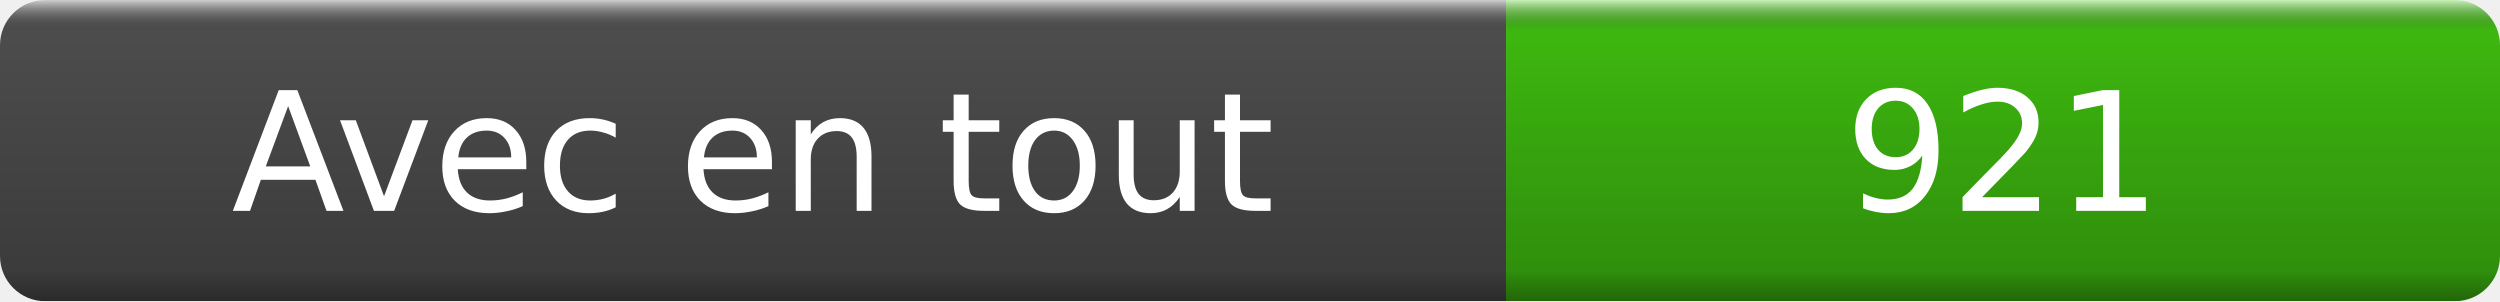
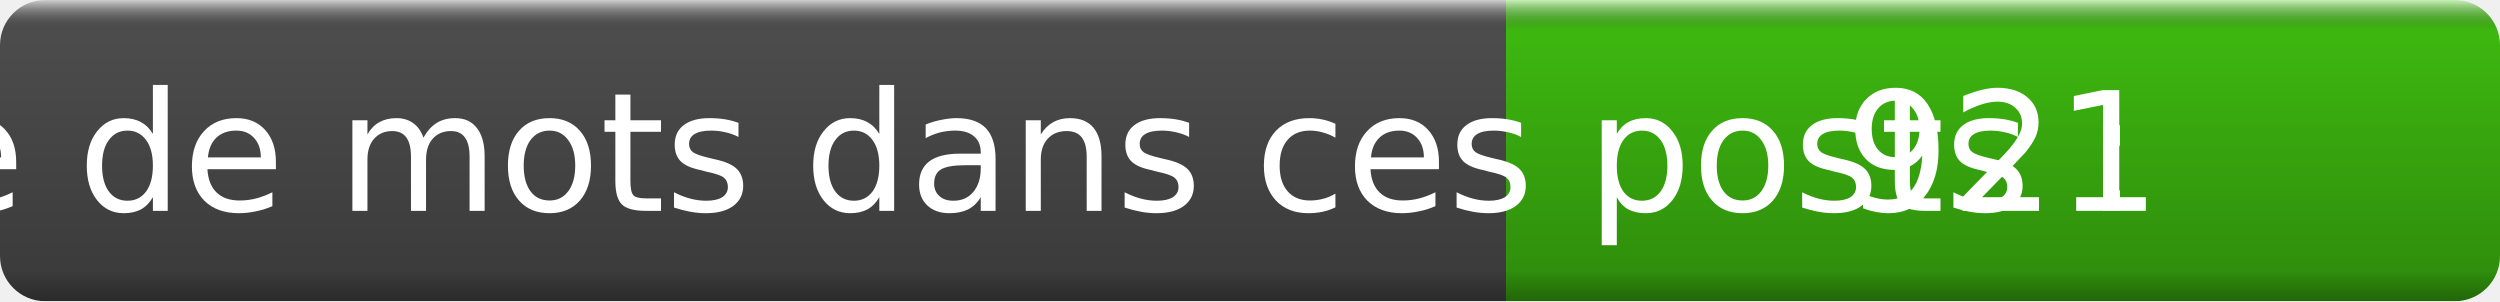
- <svg xmlns="http://www.w3.org/2000/svg" width="166" height="20" role="img" aria-label="Avec en tout : 921">
+ <svg xmlns="http://www.w3.org/2000/svg" width="166" height="20" role="img" aria-label="Nombre de mots dans ces posts :: 921">
  <linearGradient id="s" x2="0" y2="100%">
    <stop offset="0" stop-color="#fff" stop-opacity=".7" />
    <stop offset=".1" stop-opacity=".1" />
    <stop offset=".9" stop-opacity=".3" />
    <stop offset="1" stop-opacity=".5" />
  </linearGradient>
  <mask id="m">
    <rect width="166" height="20" rx="3" fill="#fff" />
  </mask>
  <g mask="url(#m)">
    <rect width="100" height="20" fill="#555" />
    <rect x="100" width="66" height="20" fill="#4c1" />
    <rect width="166" height="20" fill="url(#s)" />
  </g>
  <g fill="#fff" text-anchor="middle" font-family="DejaVu Sans,Verdana,Geneva,sans-serif" font-size="11">
-     <text x="50" y="14">Avec en tout </text>
+     <text x="50" y="14">Nombre de mots dans ces posts :</text>
    <text x="133" y="14">921</text>
  </g>
</svg>
